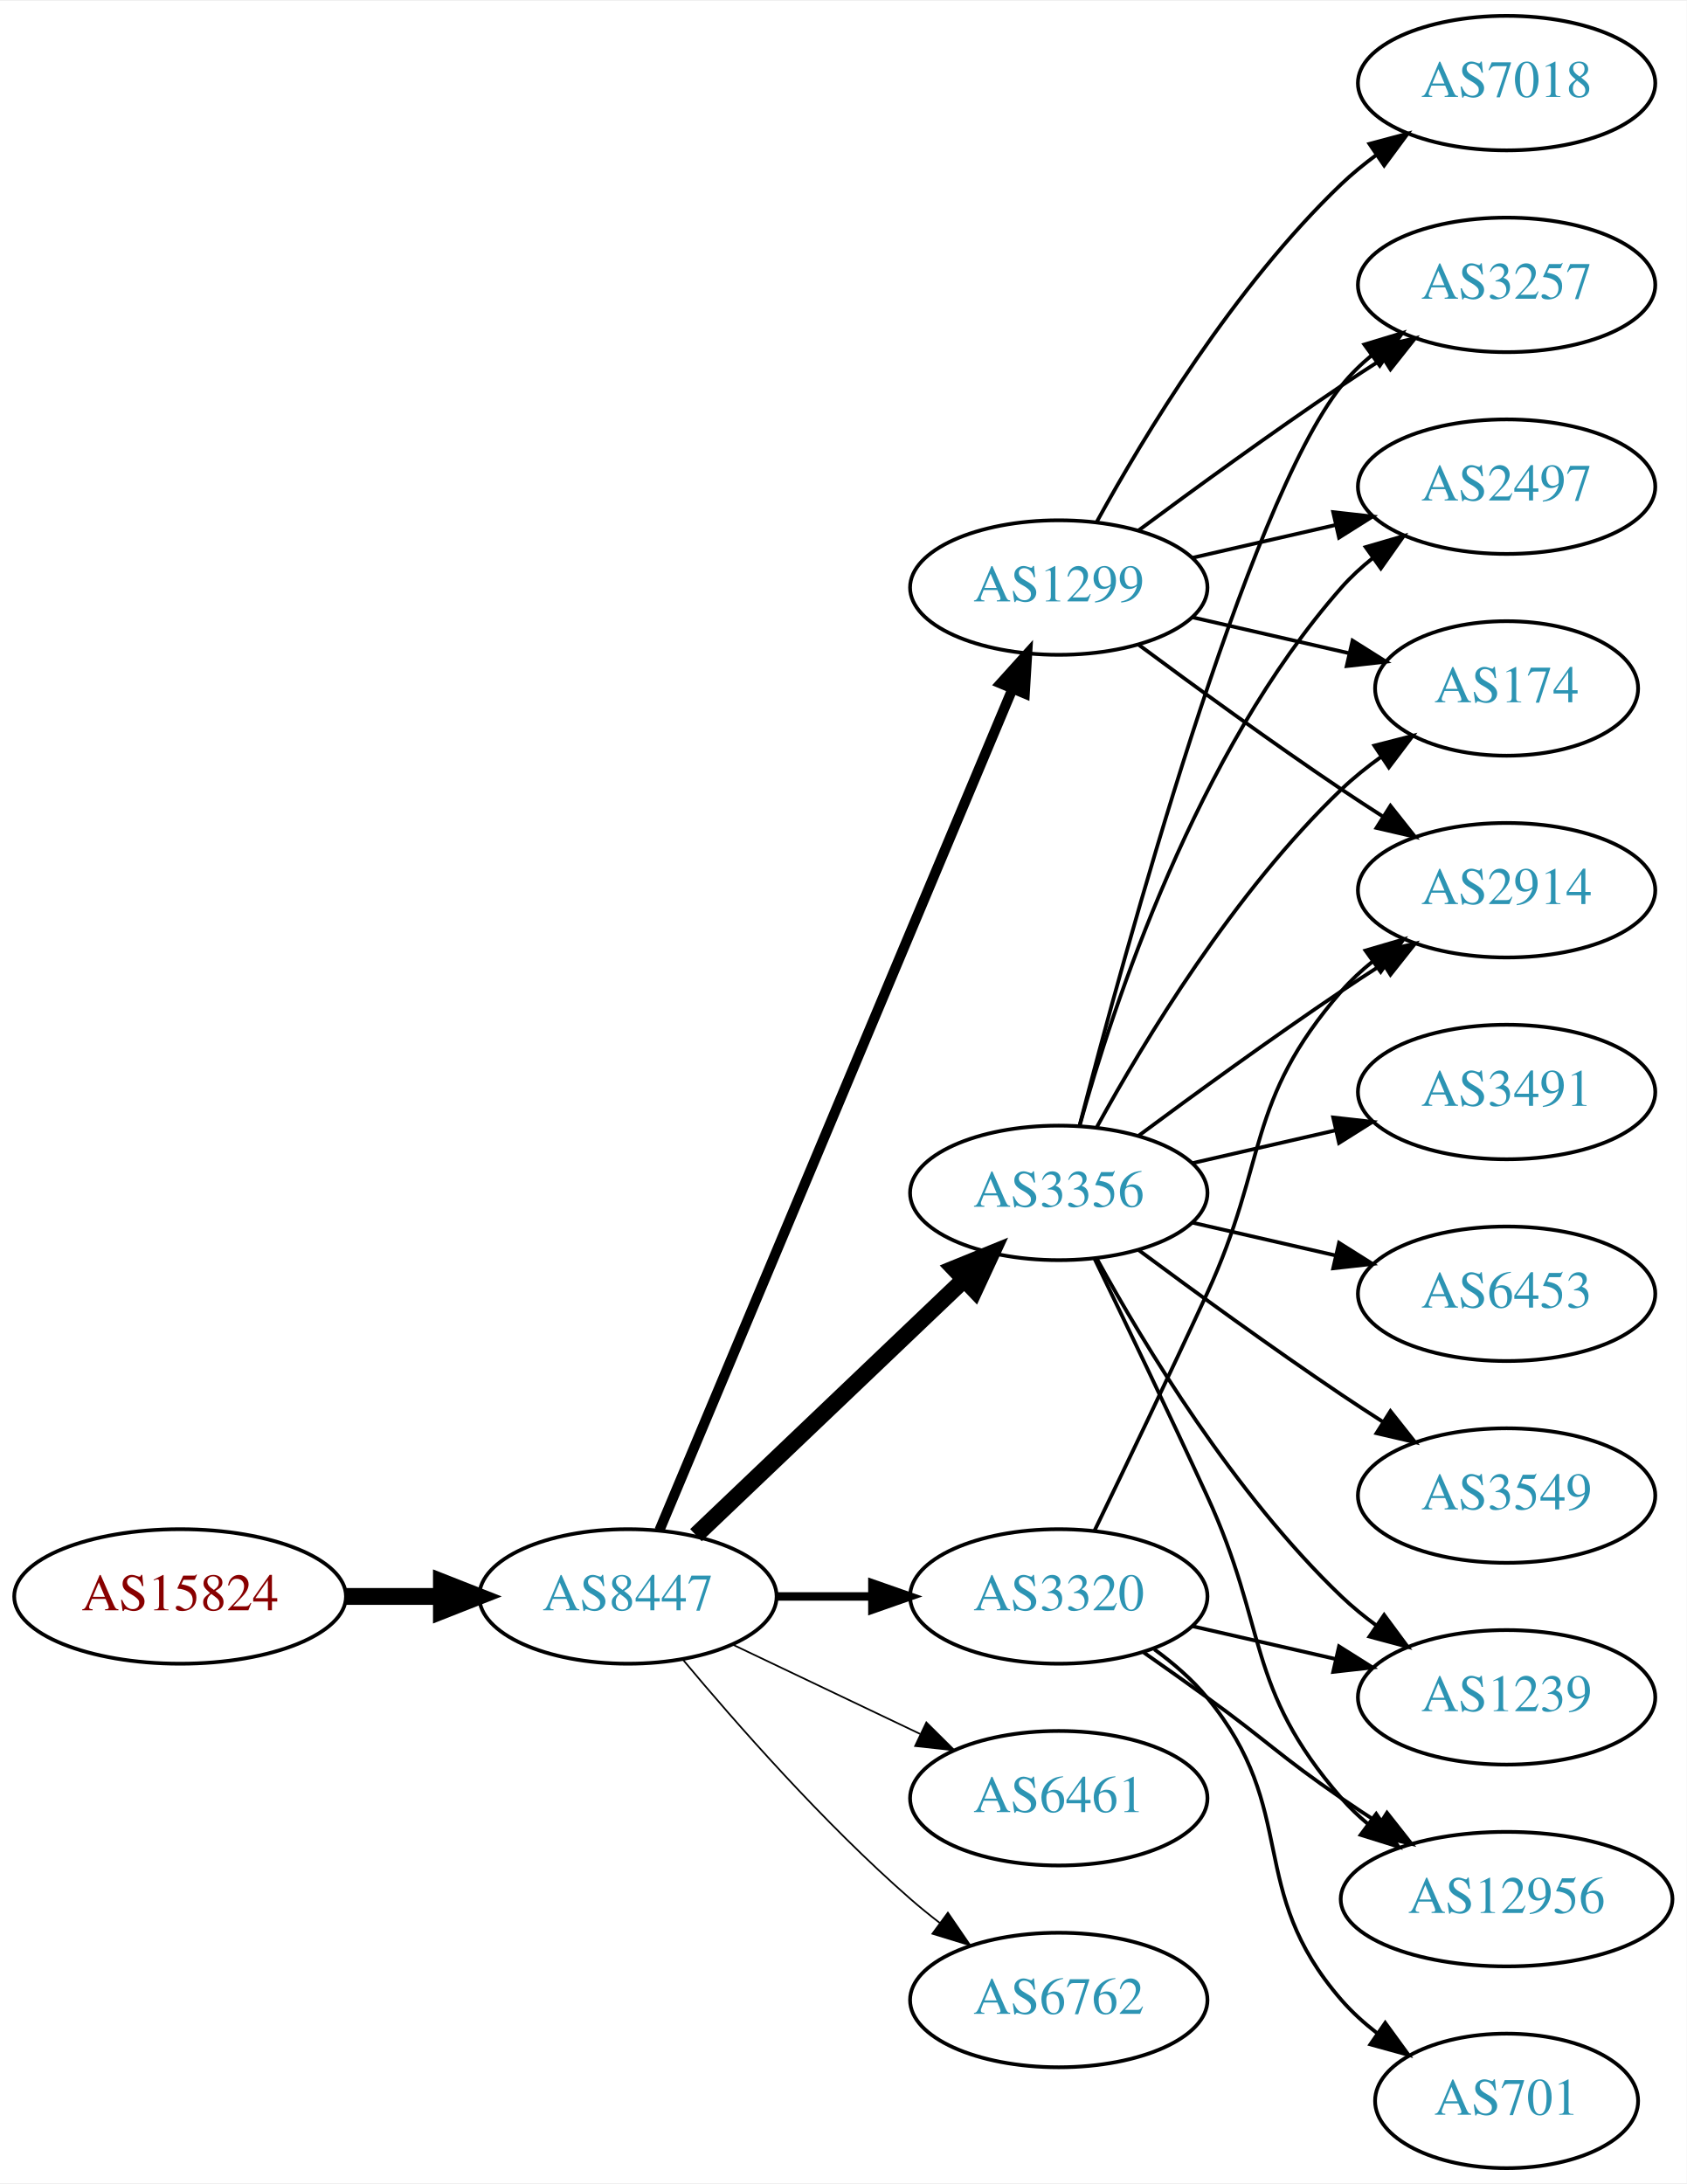
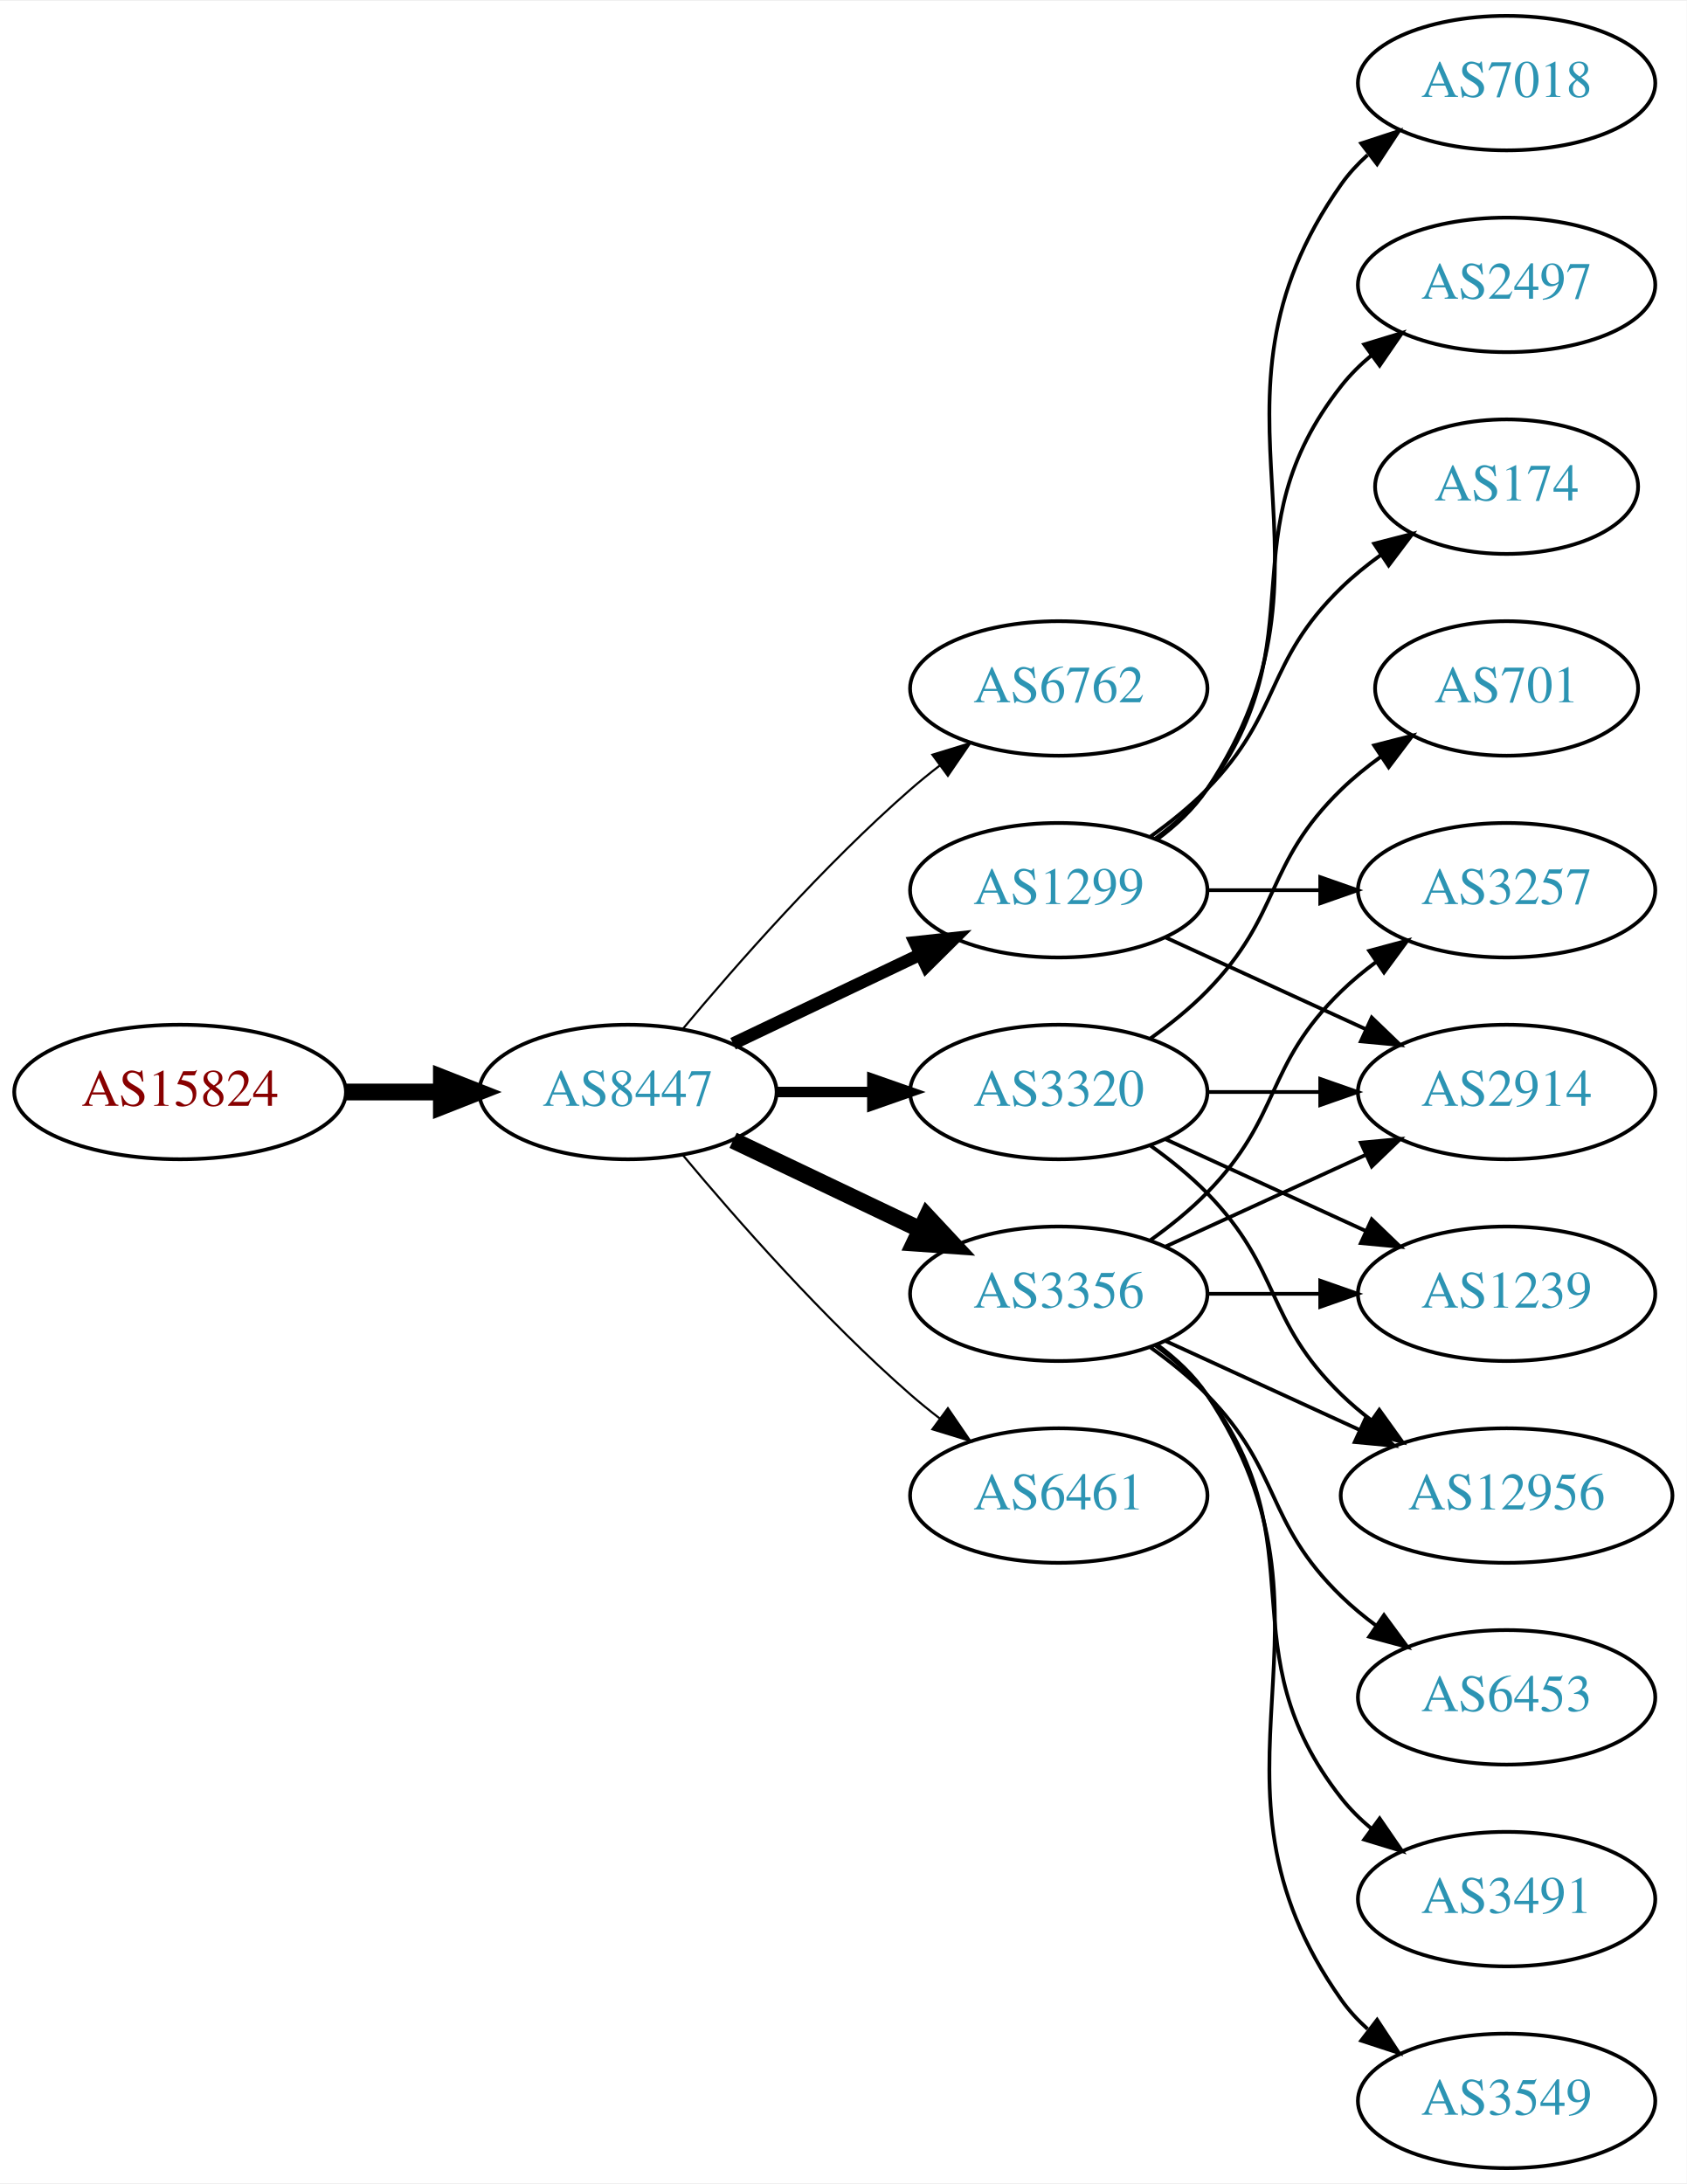
<svg xmlns="http://www.w3.org/2000/svg" xmlns:xlink="http://www.w3.org/1999/xlink" width="451pt" height="584pt" viewBox="0.00 0.00 451.37 584.00">
  <g id="graph0" class="graph" transform="scale(1 1) rotate(0) translate(4 580)">
    <polygon fill="white" stroke="none" points="-4,4 -4,-580 447.37,-580 447.37,4 -4,4" />
    <g id="node1" class="node">
      <g id="a_node1">
        <a xlink:href="/asn/15824" xlink:title="AS15824 ~ A1 Telekom Austria AG [AT]">
-           <ellipse fill="#ffffff" stroke="black" cx="44.196" cy="-153" rx="44.393" ry="18" />
-           <text text-anchor="middle" x="44.196" y="-149.3" font-family="Times,serif" font-size="14.00" fill="#880000">AS15824</text>
+           <ellipse fill="#ffffff" stroke="black" cx="44.196" cy="-288" rx="44.393" ry="18" />
+           <text text-anchor="middle" x="44.196" y="-284.3" font-family="Times,serif" font-size="14.00" fill="#880000">AS15824</text>
        </a>
      </g>
    </g>
    <g id="node2" class="node">
      <g id="a_node2">
        <a xlink:href="/asn/8447" xlink:title="AS8447 ~ A1 Telekom Austria AG [AT]">
-           <ellipse fill="#ffffff" stroke="black" cx="164.039" cy="-153" rx="39.794" ry="18" />
-           <text text-anchor="middle" x="164.039" y="-149.3" font-family="Times,serif" font-size="14.00" fill="#2c94b3">AS8447</text>
+           <ellipse fill="#ffffff" stroke="black" cx="164.039" cy="-288" rx="39.794" ry="18" />
+           <text text-anchor="middle" x="164.039" y="-284.3" font-family="Times,serif" font-size="14.00" fill="#2c94b3">AS8447</text>
        </a>
      </g>
    </g>
    <g id="edge1" class="edge">
-       <path fill="none" stroke="black" stroke-width="4.5" d="M88.407,-153C96.72,-153 105.482,-153 113.965,-153" />
-       <polygon fill="black" stroke="black" stroke-width="4.5" points="114.123,-156.938 124.123,-153 114.123,-149.063 114.123,-156.938" />
+       <path fill="none" stroke="black" stroke-width="4.5" d="M88.407,-288C96.72,-288 105.482,-288 113.965,-288" />
+       <polygon fill="black" stroke="black" stroke-width="4.5" points="114.123,-291.938 124.123,-288 114.123,-284.063 114.123,-291.938" />
    </g>
    <g id="node3" class="node">
      <g id="a_node3">
-         <a xlink:href="/asn/3356" xlink:title="AS3356 ~ Level 3 Parent, LLC [US]">
-           <ellipse fill="#ffffff" stroke="black" cx="279.332" cy="-261" rx="39.794" ry="18" />
-           <text text-anchor="middle" x="279.332" y="-257.3" font-family="Times,serif" font-size="14.00" fill="#2c94b3">AS3356</text>
+         <a xlink:href="/asn/6762" xlink:title="AS6762 ~ TELECOM ITALIA SPARKLE S.p.A. [IT]">
+           <ellipse fill="#ffffff" stroke="black" cx="279.332" cy="-396" rx="39.794" ry="18" />
+           <text text-anchor="middle" x="279.332" y="-392.3" font-family="Times,serif" font-size="14.00" fill="#2c94b3">AS6762</text>
        </a>
      </g>
    </g>
    <g id="edge2" class="edge">
-       <path fill="none" stroke="black" stroke-width="4.5" d="M182.245,-169.403C201.321,-187.587 232.241,-217.063 253.838,-237.651" />
-       <polygon fill="black" stroke="black" stroke-width="4.5" points="251.379,-240.747 261.334,-244.797 256.813,-235.047 251.379,-240.747" />
+       <path fill="none" stroke="black" stroke-width="0.562" d="M178.669,-304.817C192.951,-321.929 216.498,-348.745 239.685,-369 242.151,-371.154 244.789,-373.294 247.487,-375.372" />
+       <polygon fill="black" stroke="black" stroke-width="0.562" points="245.512,-378.264 255.641,-381.37 249.66,-372.625 245.512,-378.264" />
    </g>
    <g id="node4" class="node">
      <g id="a_node4">
-         <a xlink:href="/asn/1299" xlink:title="AS1299 ~ Telia Carrier [EU]">
-           <ellipse fill="#ffffff" stroke="black" cx="279.332" cy="-423" rx="39.794" ry="18" />
-           <text text-anchor="middle" x="279.332" y="-419.3" font-family="Times,serif" font-size="14.00" fill="#2c94b3">AS1299</text>
+         <a xlink:href="/asn/3356" xlink:title="AS3356 ~ Level 3 Parent, LLC [US]">
+           <ellipse fill="#ffffff" stroke="black" cx="279.332" cy="-234" rx="39.794" ry="18" />
+           <text text-anchor="middle" x="279.332" y="-230.3" font-family="Times,serif" font-size="14.00" fill="#2c94b3">AS3356</text>
        </a>
      </g>
    </g>
    <g id="edge3" class="edge">
-       <path fill="none" stroke="black" stroke-width="2.7" d="M172.472,-170.715C191.797,-216.771 243.72,-340.514 266.893,-395.739" />
-       <polygon fill="black" stroke="black" stroke-width="2.7" points="263.774,-397.352 270.871,-405.219 270.229,-394.644 263.774,-397.352" />
+       <path fill="none" stroke="black" stroke-width="4.5" d="M192.175,-275.066C207.169,-267.919 225.99,-258.948 242.213,-251.215" />
+       <polygon fill="black" stroke="black" stroke-width="4.5" points="244.084,-254.686 251.417,-246.829 240.695,-247.577 244.084,-254.686" />
    </g>
    <g id="node5" class="node">
      <g id="a_node5">
-         <a xlink:href="/asn/3320" xlink:title="AS3320 ~ DTAG [DE]">
-           <ellipse fill="#ffffff" stroke="black" cx="279.332" cy="-153" rx="39.794" ry="18" />
-           <text text-anchor="middle" x="279.332" y="-149.3" font-family="Times,serif" font-size="14.00" fill="#2c94b3">AS3320</text>
+         <a xlink:href="/asn/1299" xlink:title="AS1299 ~ Telia Carrier [EU]">
+           <ellipse fill="#ffffff" stroke="black" cx="279.332" cy="-342" rx="39.794" ry="18" />
+           <text text-anchor="middle" x="279.332" y="-338.3" font-family="Times,serif" font-size="14.00" fill="#2c94b3">AS1299</text>
        </a>
      </g>
    </g>
    <g id="edge4" class="edge">
-       <path fill="none" stroke="black" stroke-width="2.25" d="M203.711,-153C211.914,-153 220.678,-153 229.21,-153" />
-       <polygon fill="black" stroke="black" stroke-width="2.25" points="229.449,-156.5 239.449,-153 229.449,-149.5 229.449,-156.5" />
+       <path fill="none" stroke="black" stroke-width="3.375" d="M192.175,-300.934C207.169,-308.081 225.99,-317.052 242.213,-324.785" />
+       <polygon fill="black" stroke="black" stroke-width="3.375" points="240.884,-328.028 251.417,-329.171 243.895,-321.709 240.884,-328.028" />
    </g>
    <g id="node6" class="node">
      <g id="a_node6">
        <a xlink:href="/asn/6461" xlink:title="AS6461 ~ Zayo Bandwidth [US]">
-           <ellipse fill="#ffffff" stroke="black" cx="279.332" cy="-99" rx="39.794" ry="18" />
-           <text text-anchor="middle" x="279.332" y="-95.3" font-family="Times,serif" font-size="14.00" fill="#2c94b3">AS6461</text>
+           <ellipse fill="#ffffff" stroke="black" cx="279.332" cy="-180" rx="39.794" ry="18" />
+           <text text-anchor="middle" x="279.332" y="-176.3" font-family="Times,serif" font-size="14.00" fill="#2c94b3">AS6461</text>
        </a>
      </g>
    </g>
    <g id="edge5" class="edge">
-       <path fill="none" stroke="black" stroke-width="0.45" d="M192.175,-140.066C207.169,-132.919 225.99,-123.948 242.213,-116.215" />
-       <polygon fill="black" stroke="black" stroke-width="0.45" points="243.895,-119.291 251.417,-111.829 240.884,-112.972 243.895,-119.291" />
+       <path fill="none" stroke="black" stroke-width="0.562" d="M178.669,-271.183C192.951,-254.071 216.498,-227.255 239.685,-207 242.151,-204.846 244.789,-202.706 247.487,-200.628" />
+       <polygon fill="black" stroke="black" stroke-width="0.562" points="249.66,-203.375 255.641,-194.63 245.512,-197.736 249.66,-203.375" />
    </g>
    <g id="node7" class="node">
      <g id="a_node7">
-         <a xlink:href="/asn/6762" xlink:title="AS6762 ~ TELECOM ITALIA SPARKLE S.p.A. [IT]">
-           <ellipse fill="#ffffff" stroke="black" cx="279.332" cy="-45" rx="39.794" ry="18" />
-           <text text-anchor="middle" x="279.332" y="-41.3" font-family="Times,serif" font-size="14.00" fill="#2c94b3">AS6762</text>
+         <a xlink:href="/asn/3320" xlink:title="AS3320 ~ DTAG [DE]">
+           <ellipse fill="#ffffff" stroke="black" cx="279.332" cy="-288" rx="39.794" ry="18" />
+           <text text-anchor="middle" x="279.332" y="-284.3" font-family="Times,serif" font-size="14.00" fill="#2c94b3">AS3320</text>
        </a>
      </g>
    </g>
    <g id="edge6" class="edge">
-       <path fill="none" stroke="black" stroke-width="0.45" d="M178.669,-136.183C192.951,-119.071 216.498,-92.255 239.685,-72 242.151,-69.846 244.789,-67.706 247.487,-65.628" />
-       <polygon fill="black" stroke="black" stroke-width="0.45" points="249.66,-68.375 255.641,-59.63 245.512,-62.736 249.66,-68.375" />
+       <path fill="none" stroke="black" stroke-width="2.812" d="M203.711,-288C211.914,-288 220.678,-288 229.21,-288" />
+       <polygon fill="black" stroke="black" stroke-width="2.812" points="229.449,-291.5 239.449,-288 229.449,-284.5 229.449,-291.5" />
    </g>
    <g id="node8" class="node">
      <g id="a_node8">
-         <a xlink:href="/asn/3491" xlink:title="AS3491 ~ PCCW Global, Inc. [US]">
-           <ellipse fill="#ffffff" stroke="black" cx="399.174" cy="-288" rx="39.794" ry="18" />
-           <text text-anchor="middle" x="399.174" y="-284.3" font-family="Times,serif" font-size="14.00" fill="#2c94b3">AS3491</text>
+         <a xlink:href="/asn/3257" xlink:title="AS3257 ~ GTT [DE]">
+           <ellipse fill="#ffffff" stroke="black" cx="399.174" cy="-342" rx="39.794" ry="18" />
+           <text text-anchor="middle" x="399.174" y="-338.3" font-family="Times,serif" font-size="14.00" fill="#2c94b3">AS3257</text>
        </a>
      </g>
    </g>
    <g id="edge7" class="edge">
-       <path fill="none" stroke="black" d="M315.051,-268.955C327.051,-271.704 340.672,-274.825 353.364,-277.733" />
-       <polygon fill="black" stroke="black" points="352.767,-281.187 363.296,-280.009 354.33,-274.364 352.767,-281.187" />
+       <path fill="none" stroke="black" d="M303.926,-248.389C309.182,-252.148 314.513,-256.437 318.978,-261 339.151,-281.617 334.285,-294.906 354.978,-315 357.823,-317.763 360.997,-320.386 364.297,-322.834" />
+       <polygon fill="black" stroke="black" points="362.414,-325.786 372.645,-328.538 366.363,-320.006 362.414,-325.786" />
    </g>
    <g id="node9" class="node">
      <g id="a_node9">
-         <a xlink:href="/asn/12956" xlink:title="AS12956 ~ TELXIUS [ES]">
-           <ellipse fill="#ffffff" stroke="black" cx="399.174" cy="-72" rx="44.393" ry="18" />
-           <text text-anchor="middle" x="399.174" y="-68.3" font-family="Times,serif" font-size="14.00" fill="#2c94b3">AS12956</text>
+         <a xlink:href="/asn/2914" xlink:title="AS2914 ~ NTT America, Inc. [US]">
+           <ellipse fill="#ffffff" stroke="black" cx="399.174" cy="-288" rx="39.794" ry="18" />
+           <text text-anchor="middle" x="399.174" y="-284.3" font-family="Times,serif" font-size="14.00" fill="#2c94b3">AS2914</text>
        </a>
      </g>
    </g>
    <g id="edge8" class="edge">
-       <path fill="none" stroke="black" d="M288.913,-243.367C296.837,-227.002 308.873,-201.935 318.978,-180 335.462,-144.219 329.144,-128.742 354.978,-99 357.124,-96.53 359.552,-94.209 362.135,-92.047" />
-       <polygon fill="black" stroke="black" points="364.281,-94.814 370.227,-86.044 360.11,-89.192 364.281,-94.814" />
+       <path fill="none" stroke="black" d="M307.96,-246.661C323.917,-253.973 344.188,-263.261 361.471,-271.181" />
+       <polygon fill="black" stroke="black" points="360.169,-274.435 370.718,-275.419 363.085,-268.071 360.169,-274.435" />
    </g>
    <g id="node10" class="node">
      <g id="a_node10">
-         <a xlink:href="/asn/6453" xlink:title="AS6453 ~ TATA COMMUNICATIONS (AMERICA) INC [US]">
-           <ellipse fill="#ffffff" stroke="black" cx="399.174" cy="-234" rx="39.794" ry="18" />
-           <text text-anchor="middle" x="399.174" y="-230.3" font-family="Times,serif" font-size="14.00" fill="#2c94b3">AS6453</text>
+         <a xlink:href="/asn/3491" xlink:title="AS3491 ~ PCCW Global, Inc. [US]">
+           <ellipse fill="#ffffff" stroke="black" cx="399.174" cy="-72" rx="39.794" ry="18" />
+           <text text-anchor="middle" x="399.174" y="-68.3" font-family="Times,serif" font-size="14.00" fill="#2c94b3">AS3491</text>
        </a>
      </g>
    </g>
    <g id="edge9" class="edge">
-       <path fill="none" stroke="black" d="M315.051,-253.045C327.051,-250.296 340.672,-247.175 353.364,-244.267" />
-       <polygon fill="black" stroke="black" points="354.33,-247.636 363.296,-241.991 352.767,-240.813 354.33,-247.636" />
+       <path fill="none" stroke="black" d="M305.262,-220.118C310.338,-216.389 315.256,-211.984 318.978,-207 349.249,-166.458 323.679,-138.754 354.978,-99 357.303,-96.047 360.047,-93.33 363.006,-90.853" />
+       <polygon fill="black" stroke="black" points="365.199,-93.585 371.203,-84.855 361.065,-87.936 365.199,-93.585" />
    </g>
    <g id="node11" class="node">
      <g id="a_node11">
-         <a xlink:href="/asn/3257" xlink:title="AS3257 ~ GTT [DE]">
-           <ellipse fill="#ffffff" stroke="black" cx="399.174" cy="-504" rx="39.794" ry="18" />
-           <text text-anchor="middle" x="399.174" y="-500.3" font-family="Times,serif" font-size="14.00" fill="#2c94b3">AS3257</text>
+         <a xlink:href="/asn/3549" xlink:title="AS3549 ~ Level 3 Parent, LLC [US]">
+           <ellipse fill="#ffffff" stroke="black" cx="399.174" cy="-18" rx="39.794" ry="18" />
+           <text text-anchor="middle" x="399.174" y="-14.3" font-family="Times,serif" font-size="14.00" fill="#2c94b3">AS3549</text>
        </a>
      </g>
    </g>
    <g id="edge10" class="edge">
-       <path fill="none" stroke="black" d="M284.849,-278.842C296.699,-324.647 329.522,-445.03 354.978,-477 357.319,-479.94 360.074,-482.649 363.04,-485.121" />
-       <polygon fill="black" stroke="black" points="361.105,-488.042 371.246,-491.11 365.232,-482.388 361.105,-488.042" />
+       <path fill="none" stroke="black" d="M305.651,-220.393C310.707,-216.649 315.518,-212.169 318.978,-207 360.003,-145.706 312.399,-105.225 354.978,-45 356.969,-42.184 359.356,-39.599 361.972,-37.24" />
+       <polygon fill="black" stroke="black" points="364.525,-39.694 370.34,-30.838 360.271,-34.135 364.525,-39.694" />
    </g>
    <g id="node12" class="node">
      <g id="a_node12">
-         <a xlink:href="/asn/2914" xlink:title="AS2914 ~ NTT America, Inc. [US]">
-           <ellipse fill="#ffffff" stroke="black" cx="399.174" cy="-342" rx="39.794" ry="18" />
-           <text text-anchor="middle" x="399.174" y="-338.3" font-family="Times,serif" font-size="14.00" fill="#2c94b3">AS2914</text>
+         <a xlink:href="/asn/12956" xlink:title="AS12956 ~ TELXIUS [ES]">
+           <ellipse fill="#ffffff" stroke="black" cx="399.174" cy="-180" rx="44.393" ry="18" />
+           <text text-anchor="middle" x="399.174" y="-176.3" font-family="Times,serif" font-size="14.00" fill="#2c94b3">AS12956</text>
        </a>
      </g>
    </g>
    <g id="edge11" class="edge">
-       <path fill="none" stroke="black" d="M300.662,-276.277C315.524,-287.304 336.269,-302.407 354.978,-315 358.527,-317.389 362.277,-319.839 366.026,-322.242" />
-       <polygon fill="black" stroke="black" points="364.352,-325.325 374.674,-327.712 368.094,-319.409 364.352,-325.325" />
+       <path fill="none" stroke="black" d="M307.96,-221.339C323.458,-214.238 343.025,-205.272 359.971,-197.506" />
+       <polygon fill="black" stroke="black" points="361.441,-200.683 369.074,-193.335 358.525,-194.319 361.441,-200.683" />
    </g>
    <g id="node13" class="node">
      <g id="a_node13">
-         <a xlink:href="/asn/3549" xlink:title="AS3549 ~ Level 3 Parent, LLC [US]">
-           <ellipse fill="#ffffff" stroke="black" cx="399.174" cy="-180" rx="39.794" ry="18" />
-           <text text-anchor="middle" x="399.174" y="-176.3" font-family="Times,serif" font-size="14.00" fill="#2c94b3">AS3549</text>
+         <a xlink:href="/asn/1239" xlink:title="AS1239 ~ Sprint [US]">
+           <ellipse fill="#ffffff" stroke="black" cx="399.174" cy="-234" rx="39.794" ry="18" />
+           <text text-anchor="middle" x="399.174" y="-230.3" font-family="Times,serif" font-size="14.00" fill="#2c94b3">AS1239</text>
        </a>
      </g>
    </g>
    <g id="edge12" class="edge">
-       <path fill="none" stroke="black" d="M300.662,-245.723C315.524,-234.696 336.269,-219.593 354.978,-207 358.527,-204.611 362.277,-202.161 366.026,-199.758" />
-       <polygon fill="black" stroke="black" points="368.094,-202.591 374.674,-194.288 364.352,-196.675 368.094,-202.591" />
+       <path fill="none" stroke="black" d="M319.244,-234C328.798,-234 339.147,-234 349.11,-234" />
+       <polygon fill="black" stroke="black" points="349.302,-237.5 359.302,-234 349.302,-230.5 349.302,-237.5" />
    </g>
    <g id="node14" class="node">
      <g id="a_node14">
-         <a xlink:href="/asn/2497" xlink:title="AS2497 ~ Internet Initiative Japan Inc. [JP]">
-           <ellipse fill="#ffffff" stroke="black" cx="399.174" cy="-450" rx="39.794" ry="18" />
-           <text text-anchor="middle" x="399.174" y="-446.3" font-family="Times,serif" font-size="14.00" fill="#2c94b3">AS2497</text>
+         <a xlink:href="/asn/6453" xlink:title="AS6453 ~ TATA COMMUNICATIONS (AMERICA) INC [US]">
+           <ellipse fill="#ffffff" stroke="black" cx="399.174" cy="-126" rx="39.794" ry="18" />
+           <text text-anchor="middle" x="399.174" y="-122.3" font-family="Times,serif" font-size="14.00" fill="#2c94b3">AS6453</text>
        </a>
      </g>
    </g>
    <g id="edge13" class="edge">
-       <path fill="none" stroke="black" d="M284.904,-278.946C293.81,-310.995 316.094,-378.842 354.978,-423 357.462,-425.821 360.312,-428.449 363.337,-430.871" />
-       <polygon fill="black" stroke="black" points="361.455,-433.828 371.627,-436.791 365.523,-428.131 361.455,-433.828" />
+       <path fill="none" stroke="black" d="M303.926,-219.611C309.182,-215.852 314.513,-211.563 318.978,-207 339.151,-186.383 334.285,-173.094 354.978,-153 357.823,-150.237 360.997,-147.614 364.297,-145.166" />
+       <polygon fill="black" stroke="black" points="366.363,-147.994 372.645,-139.462 362.414,-142.214 366.363,-147.994" />
+     </g>
+     <g id="edge15" class="edge">
+       <path fill="none" stroke="black" d="M319.244,-342C328.798,-342 339.147,-342 349.11,-342" />
+       <polygon fill="black" stroke="black" points="349.302,-345.5 359.302,-342 349.302,-338.5 349.302,-345.5" />
+     </g>
+     <g id="edge14" class="edge">
+       <path fill="none" stroke="black" d="M307.96,-329.339C323.917,-322.027 344.188,-312.739 361.471,-304.819" />
+       <polygon fill="black" stroke="black" points="363.085,-307.929 370.718,-300.581 360.169,-301.565 363.085,-307.929" />
    </g>
    <g id="node15" class="node">
      <g id="a_node15">
-         <a xlink:href="/asn/1239" xlink:title="AS1239 ~ Sprint [US]">
-           <ellipse fill="#ffffff" stroke="black" cx="399.174" cy="-126" rx="39.794" ry="18" />
-           <text text-anchor="middle" x="399.174" y="-122.3" font-family="Times,serif" font-size="14.00" fill="#2c94b3">AS1239</text>
-         </a>
-       </g>
-     </g>
-     <g id="edge14" class="edge">
-       <path fill="none" stroke="black" d="M289.573,-243.287C302.118,-220.439 326.295,-180.389 354.978,-153 357.846,-150.261 361.035,-147.653 364.344,-145.215" />
-       <polygon fill="black" stroke="black" points="366.407,-148.044 372.704,-139.523 362.468,-142.258 366.407,-148.044" />
+         <a xlink:href="/asn/174" xlink:title="AS174 ~ Cogent Communications [US]">
+           <ellipse fill="#ffffff" stroke="black" cx="399.174" cy="-450" rx="35.194" ry="18" />
+           <text text-anchor="middle" x="399.174" y="-446.3" font-family="Times,serif" font-size="14.00" fill="#2c94b3">AS174</text>
+         </a>
+       </g>
+     </g>
+     <g id="edge16" class="edge">
+       <path fill="none" stroke="black" d="M303.926,-356.389C309.182,-360.148 314.513,-364.437 318.978,-369 339.151,-389.617 334.285,-402.906 354.978,-423 358.206,-426.134 361.857,-429.089 365.635,-431.812" />
+       <polygon fill="black" stroke="black" points="363.732,-434.75 373.995,-437.383 367.614,-428.925 363.732,-434.75" />
    </g>
    <g id="node16" class="node">
      <g id="a_node16">
-         <a xlink:href="/asn/174" xlink:title="AS174 ~ Cogent Communications [US]">
-           <ellipse fill="#ffffff" stroke="black" cx="399.174" cy="-396" rx="35.194" ry="18" />
-           <text text-anchor="middle" x="399.174" y="-392.3" font-family="Times,serif" font-size="14.00" fill="#2c94b3">AS174</text>
-         </a>
-       </g>
-     </g>
-     <g id="edge15" class="edge">
-       <path fill="none" stroke="black" d="M289.573,-278.713C302.118,-301.561 326.295,-341.611 354.978,-369 358.232,-372.107 361.899,-375.046 365.685,-377.76" />
-       <polygon fill="black" stroke="black" points="363.788,-380.701 374.054,-383.322 367.663,-374.872 363.788,-380.701" />
-     </g>
-     <g id="edge18" class="edge">
-       <path fill="none" stroke="black" d="M300.662,-438.277C315.524,-449.304 336.269,-464.407 354.978,-477 358.527,-479.389 362.277,-481.839 366.026,-484.242" />
-       <polygon fill="black" stroke="black" points="364.352,-487.325 374.674,-489.712 368.094,-481.409 364.352,-487.325" />
-     </g>
-     <g id="edge17" class="edge">
-       <path fill="none" stroke="black" d="M300.662,-407.723C315.524,-396.696 336.269,-381.593 354.978,-369 358.527,-366.611 362.277,-364.161 366.026,-361.758" />
-       <polygon fill="black" stroke="black" points="368.094,-364.591 374.674,-356.288 364.352,-358.675 368.094,-364.591" />
-     </g>
-     <g id="edge16" class="edge">
-       <path fill="none" stroke="black" d="M315.051,-430.955C327.051,-433.704 340.672,-436.825 353.364,-439.733" />
-       <polygon fill="black" stroke="black" points="352.767,-443.187 363.296,-442.009 354.33,-436.364 352.767,-443.187" />
-     </g>
-     <g id="edge19" class="edge">
-       <path fill="none" stroke="black" d="M315.051,-415.045C328.143,-412.045 343.166,-408.604 356.806,-405.478" />
-       <polygon fill="black" stroke="black" points="357.948,-408.807 366.914,-403.162 356.384,-401.984 357.948,-408.807" />
-     </g>
-     <g id="node17" class="node">
-       <g id="a_node17">
        <a xlink:href="/asn/7018" xlink:title="AS7018 ~ AT&amp;T Services, Inc. [US]">
          <ellipse fill="#ffffff" stroke="black" cx="399.174" cy="-558" rx="39.794" ry="18" />
          <text text-anchor="middle" x="399.174" y="-554.3" font-family="Times,serif" font-size="14.00" fill="#2c94b3">AS7018</text>
        </a>
      </g>
    </g>
-     <g id="edge20" class="edge">
-       <path fill="none" stroke="black" d="M289.573,-440.713C302.118,-463.561 326.295,-503.611 354.978,-531 357.846,-533.739 361.035,-536.347 364.344,-538.785" />
-       <polygon fill="black" stroke="black" points="362.468,-541.742 372.704,-544.477 366.407,-535.956 362.468,-541.742" />
+     <g id="edge17" class="edge">
+       <path fill="none" stroke="black" d="M305.651,-355.607C310.707,-359.351 315.518,-363.831 318.978,-369 360.003,-430.294 312.399,-470.775 354.978,-531 356.969,-533.816 359.356,-536.401 361.972,-538.76" />
+       <polygon fill="black" stroke="black" points="360.271,-541.865 370.34,-545.162 364.525,-536.306 360.271,-541.865" />
+     </g>
+     <g id="node17" class="node">
+       <g id="a_node17">
+         <a xlink:href="/asn/2497" xlink:title="AS2497 ~ Internet Initiative Japan Inc. [JP]">
+           <ellipse fill="#ffffff" stroke="black" cx="399.174" cy="-504" rx="39.794" ry="18" />
+           <text text-anchor="middle" x="399.174" y="-500.3" font-family="Times,serif" font-size="14.00" fill="#2c94b3">AS2497</text>
+         </a>
+       </g>
+     </g>
+     <g id="edge18" class="edge">
+       <path fill="none" stroke="black" d="M305.262,-355.882C310.338,-359.611 315.256,-364.016 318.978,-369 349.249,-409.542 323.679,-437.246 354.978,-477 357.303,-479.953 360.047,-482.67 363.006,-485.147" />
+       <polygon fill="black" stroke="black" points="361.065,-488.064 371.203,-491.145 365.199,-482.415 361.065,-488.064" />
+     </g>
+     <g id="edge21" class="edge">
+       <path fill="none" stroke="black" d="M319.244,-288C328.798,-288 339.147,-288 349.11,-288" />
+       <polygon fill="black" stroke="black" points="349.302,-291.5 359.302,-288 349.302,-284.5 349.302,-291.5" />
+     </g>
+     <g id="edge19" class="edge">
+       <path fill="none" stroke="black" d="M303.926,-273.611C309.182,-269.852 314.513,-265.563 318.978,-261 339.151,-240.383 334.285,-227.094 354.978,-207 357.464,-204.586 360.202,-202.278 363.055,-200.1" />
+       <polygon fill="black" stroke="black" points="365.11,-202.934 371.291,-194.329 361.092,-197.202 365.11,-202.934" />
    </g>
    <g id="edge22" class="edge">
-       <path fill="none" stroke="black" d="M302.089,-137.991C307.623,-134.121 313.542,-129.936 318.978,-126 335.178,-114.271 338.483,-110.311 354.978,-99 358.249,-96.757 361.699,-94.472 365.166,-92.227" />
-       <polygon fill="black" stroke="black" points="367.167,-95.102 373.724,-86.78 363.408,-89.197 367.167,-95.102" />
-     </g>
-     <g id="edge24" class="edge">
-       <path fill="none" stroke="black" d="M288.913,-170.633C296.837,-186.998 308.873,-212.065 318.978,-234 335.462,-269.781 329.144,-285.258 354.978,-315 357.443,-317.838 360.28,-320.477 363.297,-322.906" />
-       <polygon fill="black" stroke="black" points="361.408,-325.858 371.575,-328.836 365.484,-320.167 361.408,-325.858" />
-     </g>
-     <g id="edge21" class="edge">
-       <path fill="none" stroke="black" d="M315.051,-145.045C327.051,-142.296 340.672,-139.175 353.364,-136.267" />
-       <polygon fill="black" stroke="black" points="354.33,-139.636 363.296,-133.991 352.767,-132.813 354.33,-139.636" />
+       <path fill="none" stroke="black" d="M307.96,-275.339C323.917,-268.027 344.188,-258.739 361.471,-250.819" />
+       <polygon fill="black" stroke="black" points="363.085,-253.929 370.718,-246.581 360.169,-247.565 363.085,-253.929" />
    </g>
    <g id="node18" class="node">
      <g id="a_node18">
        <a xlink:href="/asn/701" xlink:title="AS701 ~ UUNET [US]">
-           <ellipse fill="#ffffff" stroke="black" cx="399.174" cy="-18" rx="35.194" ry="18" />
-           <text text-anchor="middle" x="399.174" y="-14.3" font-family="Times,serif" font-size="14.00" fill="#2c94b3">AS701</text>
-         </a>
-       </g>
-     </g>
-     <g id="edge23" class="edge">
-       <path fill="none" stroke="black" d="M304.912,-138.844C310.007,-135.128 315.02,-130.799 318.978,-126 344.043,-95.606 329.144,-74.742 354.978,-45 357.784,-41.77 361.071,-38.797 364.559,-36.098" />
-       <polygon fill="black" stroke="black" points="366.693,-38.878 372.925,-30.31 362.71,-33.121 366.693,-38.878" />
+           <ellipse fill="#ffffff" stroke="black" cx="399.174" cy="-396" rx="35.194" ry="18" />
+           <text text-anchor="middle" x="399.174" y="-392.3" font-family="Times,serif" font-size="14.00" fill="#2c94b3">AS701</text>
+         </a>
+       </g>
+     </g>
+     <g id="edge20" class="edge">
+       <path fill="none" stroke="black" d="M303.926,-302.389C309.182,-306.148 314.513,-310.437 318.978,-315 339.151,-335.617 334.285,-348.906 354.978,-369 358.206,-372.134 361.857,-375.089 365.635,-377.812" />
+       <polygon fill="black" stroke="black" points="363.732,-380.75 373.995,-383.383 367.614,-374.925 363.732,-380.75" />
    </g>
  </g>
</svg>
